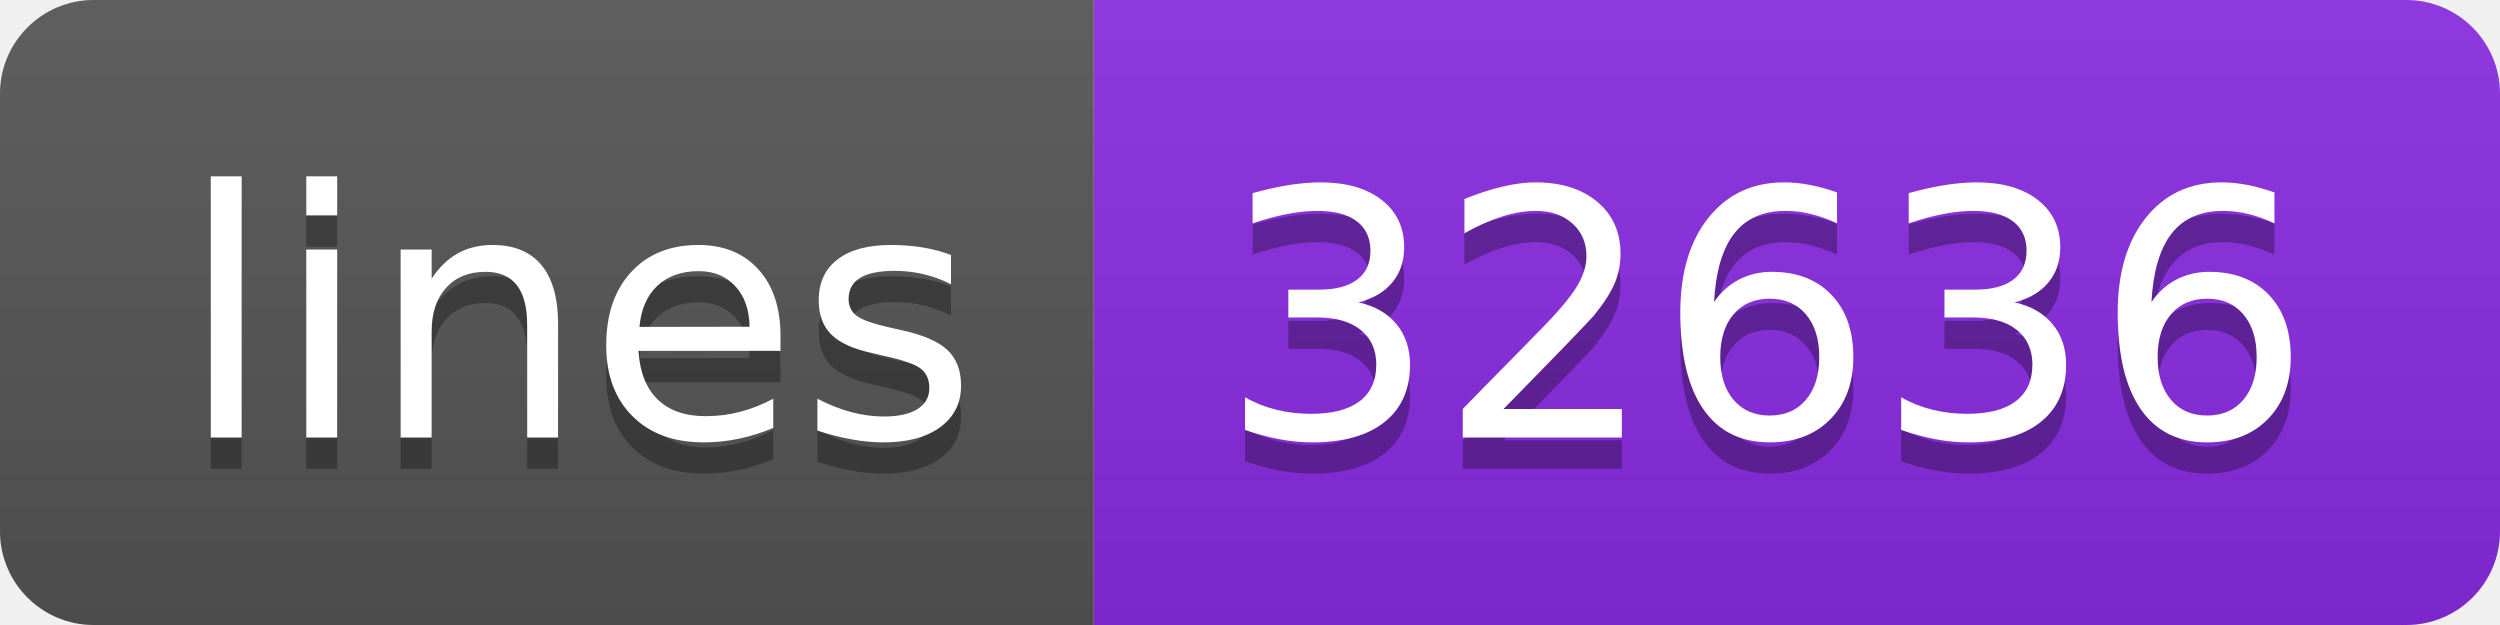
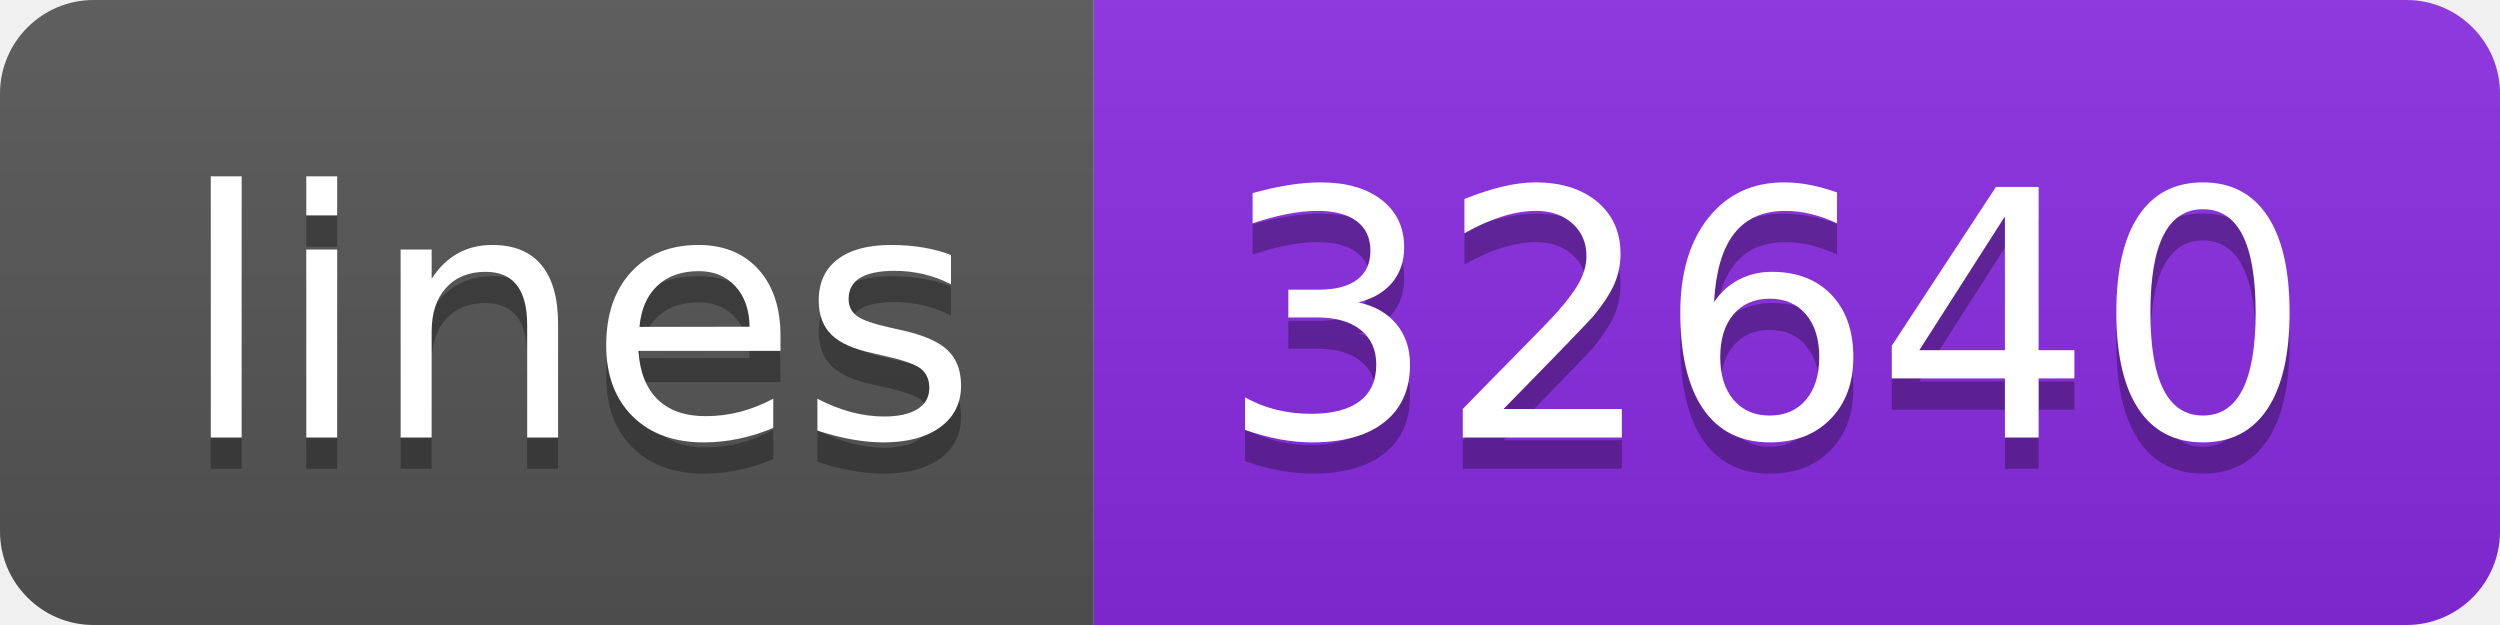
- <svg xmlns="http://www.w3.org/2000/svg" width="80" height="20" role="img" aria-label="lines: 32636">
+ <svg xmlns="http://www.w3.org/2000/svg" width="80" height="20" role="img" aria-label="lines: 32640">
  <linearGradient id="s" x2="0" y2="100%">
    <stop offset="0" stop-color="#bbb" stop-opacity=".1" />
    <stop offset="1" stop-opacity=".1" />
  </linearGradient>
  <clipPath id="r">
    <rect width="80" height="20" rx="3" fill="#fff" />
  </clipPath>
  <g clip-path="url(#r)">
    <rect width="35" height="20" fill="#555" />
    <rect x="35" width="45" height="20" fill="blueviolet" />
    <rect width="80" height="20" fill="url(#s)" />
  </g>
  <g fill="#fff" text-anchor="middle" font-family="Verdana,Geneva,DejaVu Sans,sans-serif" text-rendering="geometricPrecision" font-size="110">
    <text aria-hidden="true" x="185" y="150" fill="#010101" fill-opacity=".3" transform="scale(.1)" textLength="250">lines</text>
    <text x="185" y="140" transform="scale(.1)" fill="#fff" textLength="250">lines</text>
-     <text aria-hidden="true" x="565" y="150" fill="#010101" fill-opacity=".3" transform="scale(.1)" textLength="350">32636</text>
-     <text x="565" y="140" transform="scale(.1)" fill="#fff" textLength="350">32636</text>
+     <text aria-hidden="true" x="565" y="150" fill="#010101" fill-opacity=".3" transform="scale(.1)" textLength="350">32640</text>
+     <text x="565" y="140" transform="scale(.1)" fill="#fff" textLength="350">32640</text>
  </g>
</svg>
